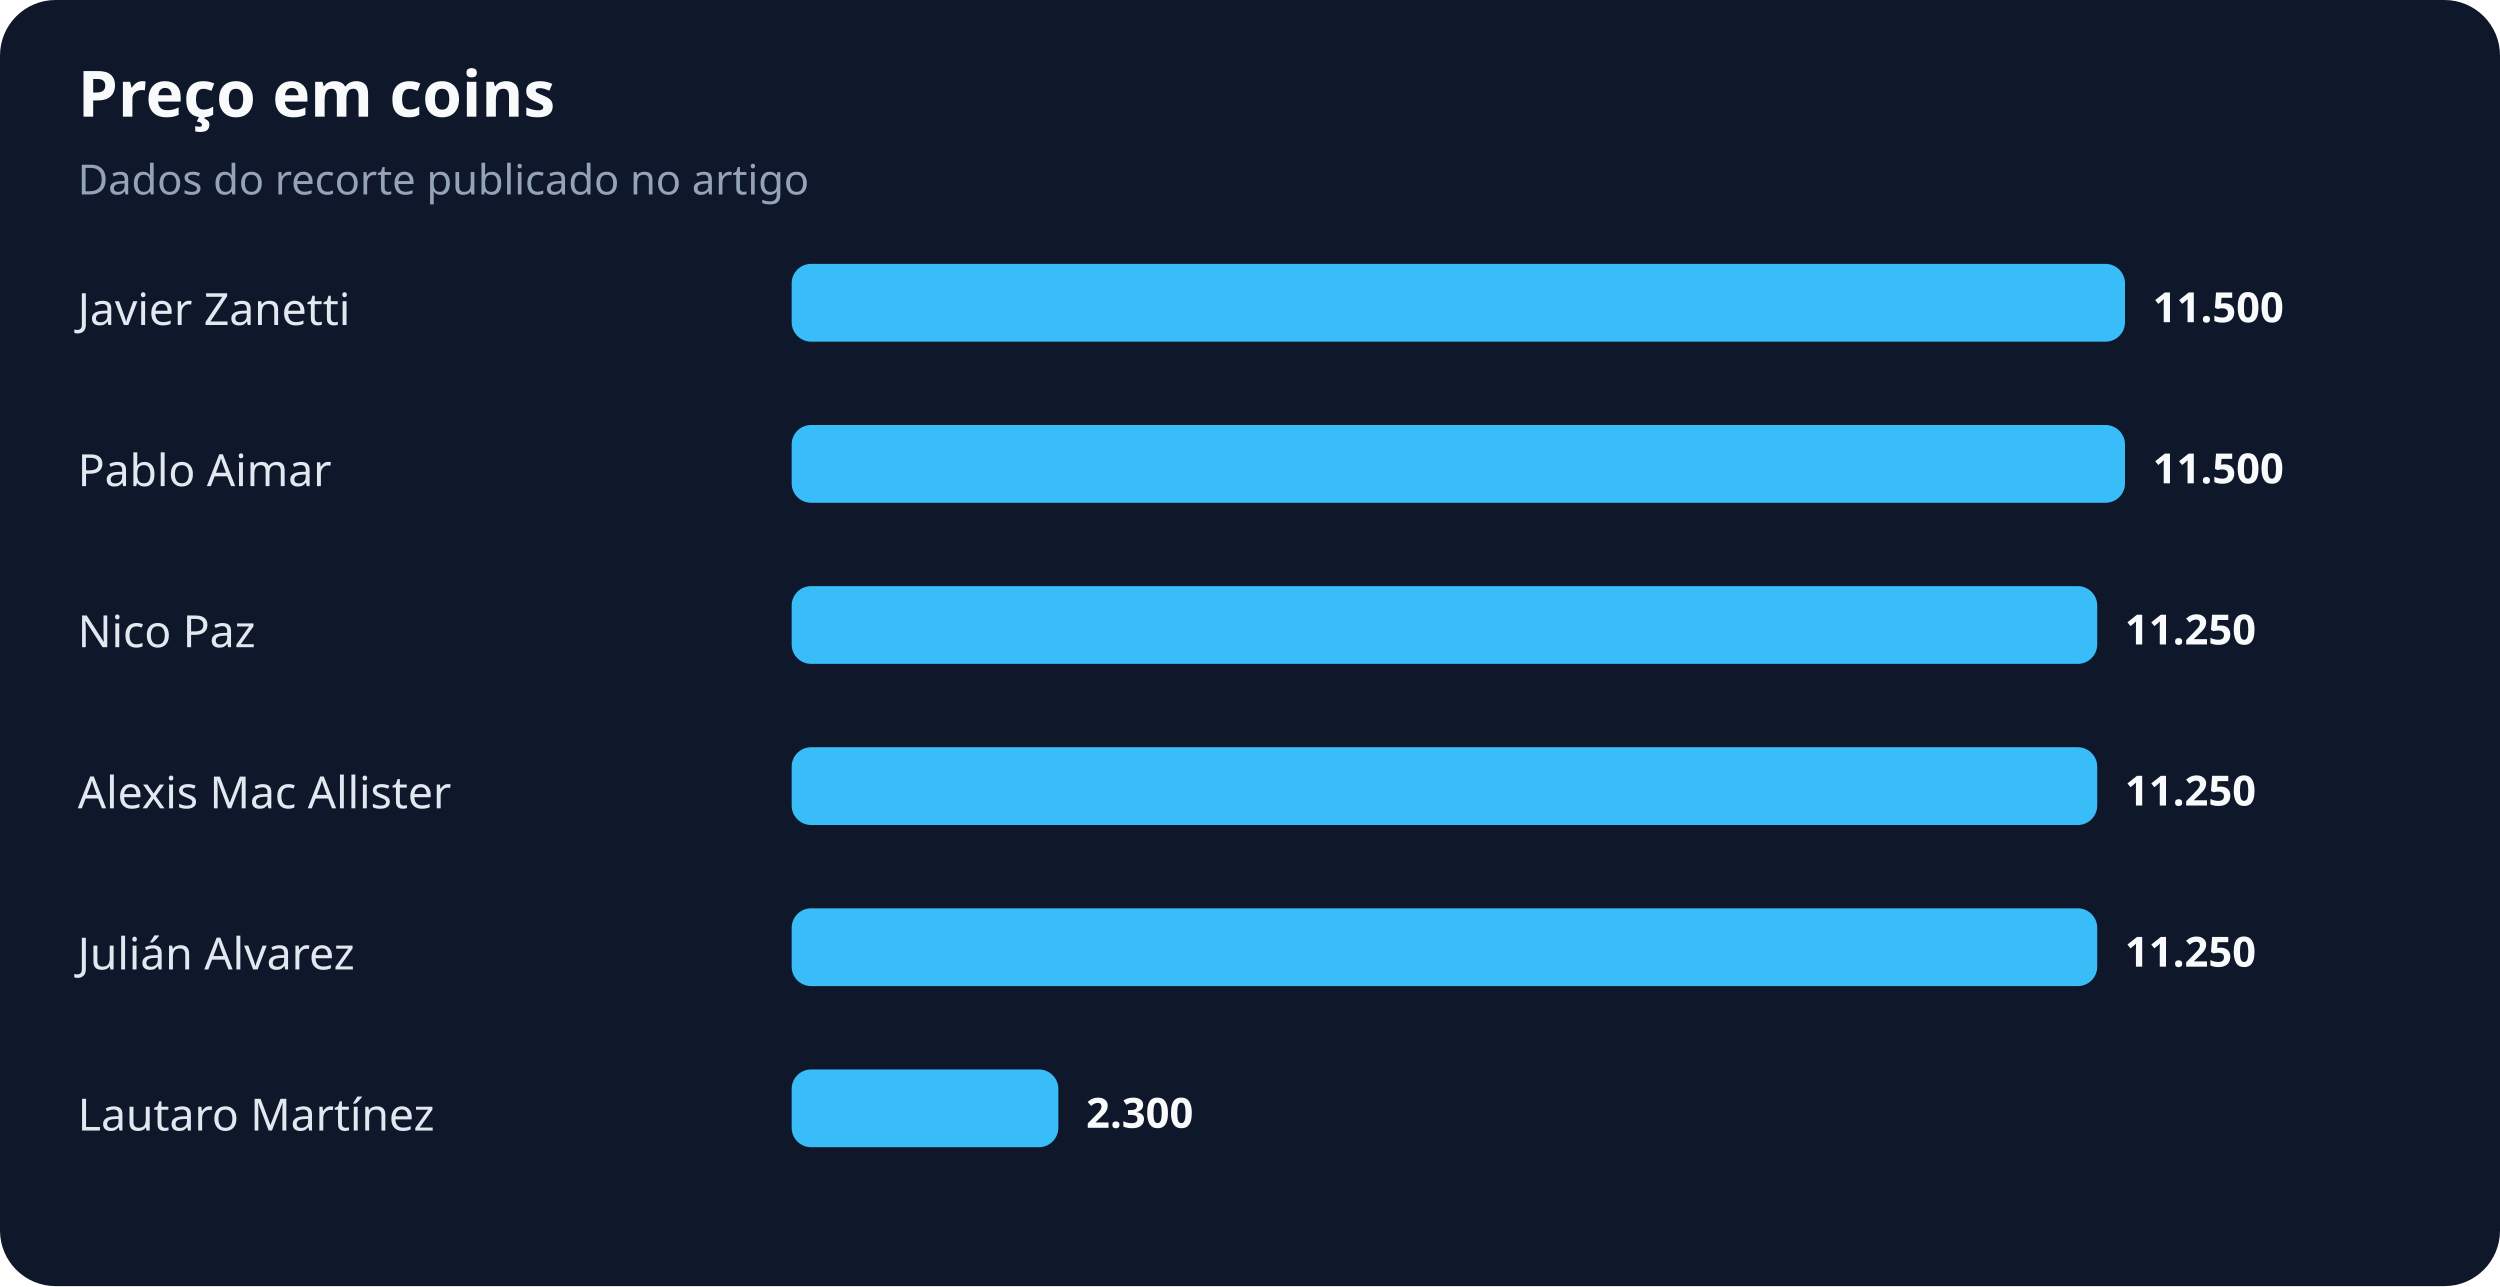
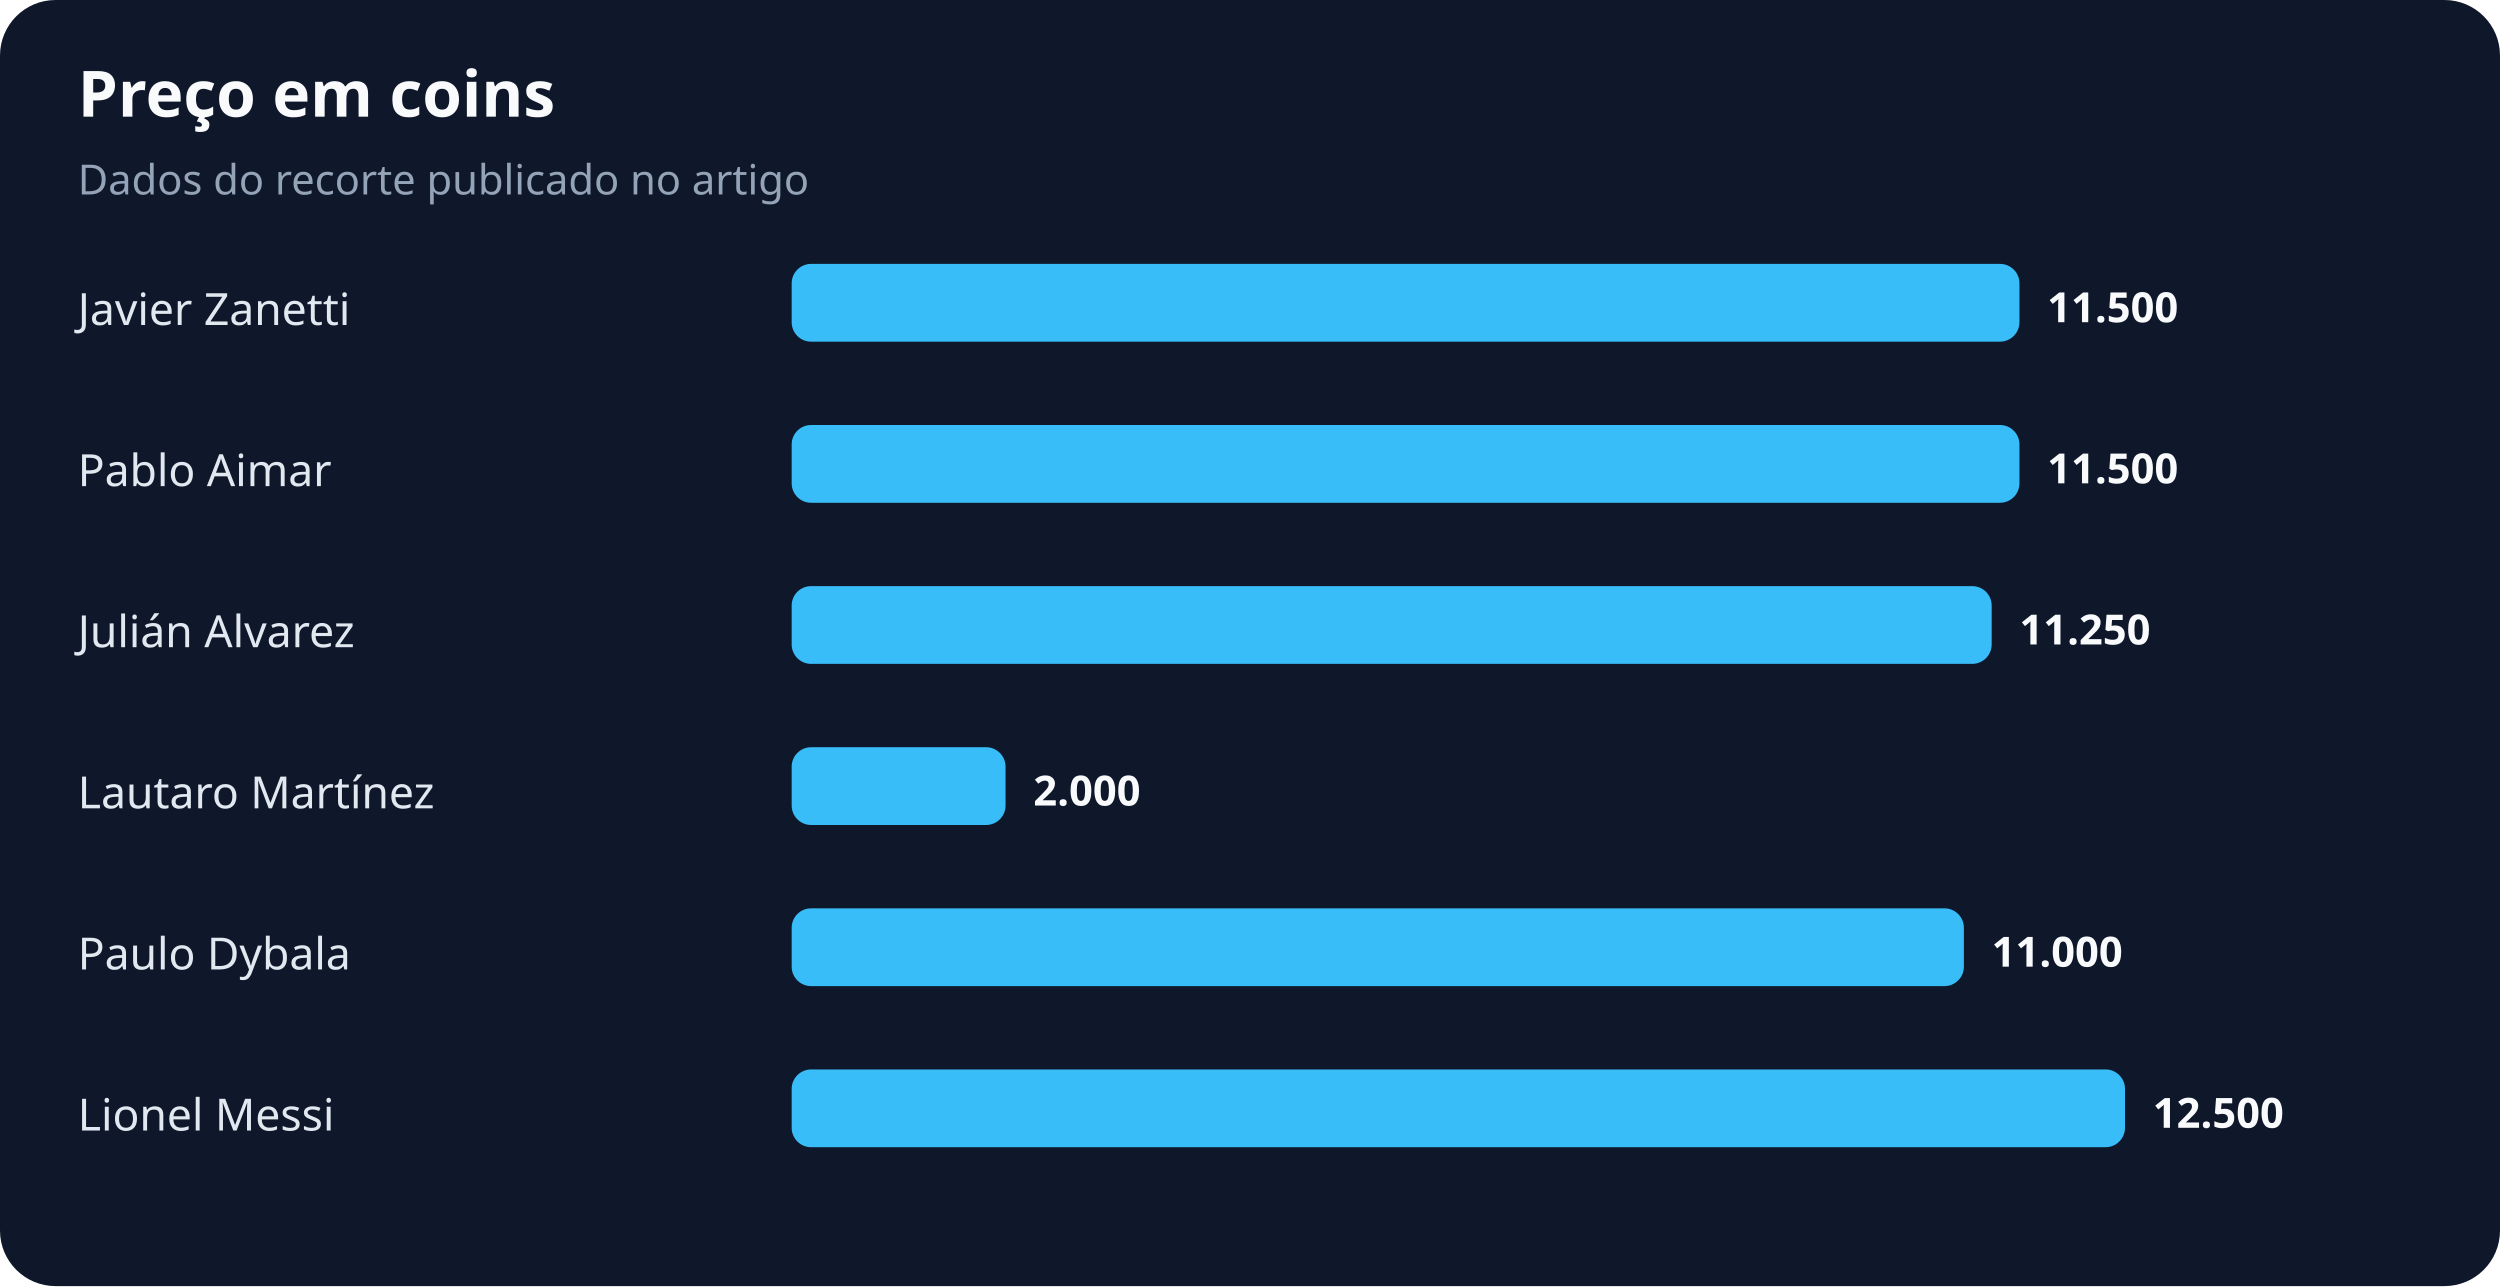
<svg xmlns="http://www.w3.org/2000/svg" width="900" height="463" viewBox="0 0 900 463" role="img" aria-labelledby="title desc">
  <rect width="100%" height="100%" rx="20" fill="#0f172a" />
  <text x="28" y="42" fill="#f8fafc" font-family="system-ui,sans-serif" font-size="23" font-weight="700">Preço em coins</text>
  <text x="28" y="70" fill="#94a3b8" font-family="system-ui,sans-serif" font-size="15">Dados do recorte publicado no artigo</text>
  <text x="28" y="117" fill="#e2e8f0" font-family="system-ui,sans-serif" font-size="16">Javier Zanetti</text>
-   <rect x="285" y="95" width="480" height="28" rx="7" fill="#38bdf8" />
-   <text x="775" y="116" fill="#f8fafc" font-family="system-ui,sans-serif" font-size="15" font-weight="700">11.500</text>
+   <rect x="285" y="95" width="442" height="28" rx="7" fill="#38bdf8" />
+   <text x="737" y="116" fill="#f8fafc" font-family="system-ui,sans-serif" font-size="15" font-weight="700">11.500</text>
  <text x="28" y="175" fill="#e2e8f0" font-family="system-ui,sans-serif" font-size="16">Pablo Aimar</text>
-   <rect x="285" y="153" width="480" height="28" rx="7" fill="#38bdf8" />
-   <text x="775" y="174" fill="#f8fafc" font-family="system-ui,sans-serif" font-size="15" font-weight="700">11.500</text>
-   <text x="28" y="233" fill="#e2e8f0" font-family="system-ui,sans-serif" font-size="16">Nico Paz</text>
-   <rect x="285" y="211" width="470" height="28" rx="7" fill="#38bdf8" />
-   <text x="765" y="232" fill="#f8fafc" font-family="system-ui,sans-serif" font-size="15" font-weight="700">11.250</text>
-   <text x="28" y="291" fill="#e2e8f0" font-family="system-ui,sans-serif" font-size="16">Alexis Mac Allister</text>
-   <rect x="285" y="269" width="470" height="28" rx="7" fill="#38bdf8" />
-   <text x="765" y="290" fill="#f8fafc" font-family="system-ui,sans-serif" font-size="15" font-weight="700">11.250</text>
-   <text x="28" y="349" fill="#e2e8f0" font-family="system-ui,sans-serif" font-size="16">Julián Alvarez</text>
-   <rect x="285" y="327" width="470" height="28" rx="7" fill="#38bdf8" />
-   <text x="765" y="348" fill="#f8fafc" font-family="system-ui,sans-serif" font-size="15" font-weight="700">11.250</text>
-   <text x="28" y="407" fill="#e2e8f0" font-family="system-ui,sans-serif" font-size="16">Lautaro Martínez</text>
-   <rect x="285" y="385" width="96" height="28" rx="7" fill="#38bdf8" />
-   <text x="391" y="406" fill="#f8fafc" font-family="system-ui,sans-serif" font-size="15" font-weight="700">2.300</text>
+   <rect x="285" y="153" width="442" height="28" rx="7" fill="#38bdf8" />
+   <text x="737" y="174" fill="#f8fafc" font-family="system-ui,sans-serif" font-size="15" font-weight="700">11.500</text>
+   <text x="28" y="233" fill="#e2e8f0" font-family="system-ui,sans-serif" font-size="16">Julián Alvarez</text>
+   <rect x="285" y="211" width="432" height="28" rx="7" fill="#38bdf8" />
+   <text x="727" y="232" fill="#f8fafc" font-family="system-ui,sans-serif" font-size="15" font-weight="700">11.250</text>
+   <text x="28" y="291" fill="#e2e8f0" font-family="system-ui,sans-serif" font-size="16">Lautaro Martínez</text>
+   <rect x="285" y="269" width="77" height="28" rx="7" fill="#38bdf8" />
+   <text x="372" y="290" fill="#f8fafc" font-family="system-ui,sans-serif" font-size="15" font-weight="700">2.000</text>
+   <text x="28" y="349" fill="#e2e8f0" font-family="system-ui,sans-serif" font-size="16">Paulo Dybala</text>
+   <rect x="285" y="327" width="422" height="28" rx="7" fill="#38bdf8" />
+   <text x="717" y="348" fill="#f8fafc" font-family="system-ui,sans-serif" font-size="15" font-weight="700">11.000</text>
+   <text x="28" y="407" fill="#e2e8f0" font-family="system-ui,sans-serif" font-size="16">Lionel Messi</text>
+   <rect x="285" y="385" width="480" height="28" rx="7" fill="#38bdf8" />
+   <text x="775" y="406" fill="#f8fafc" font-family="system-ui,sans-serif" font-size="15" font-weight="700">12.500</text>
</svg>
